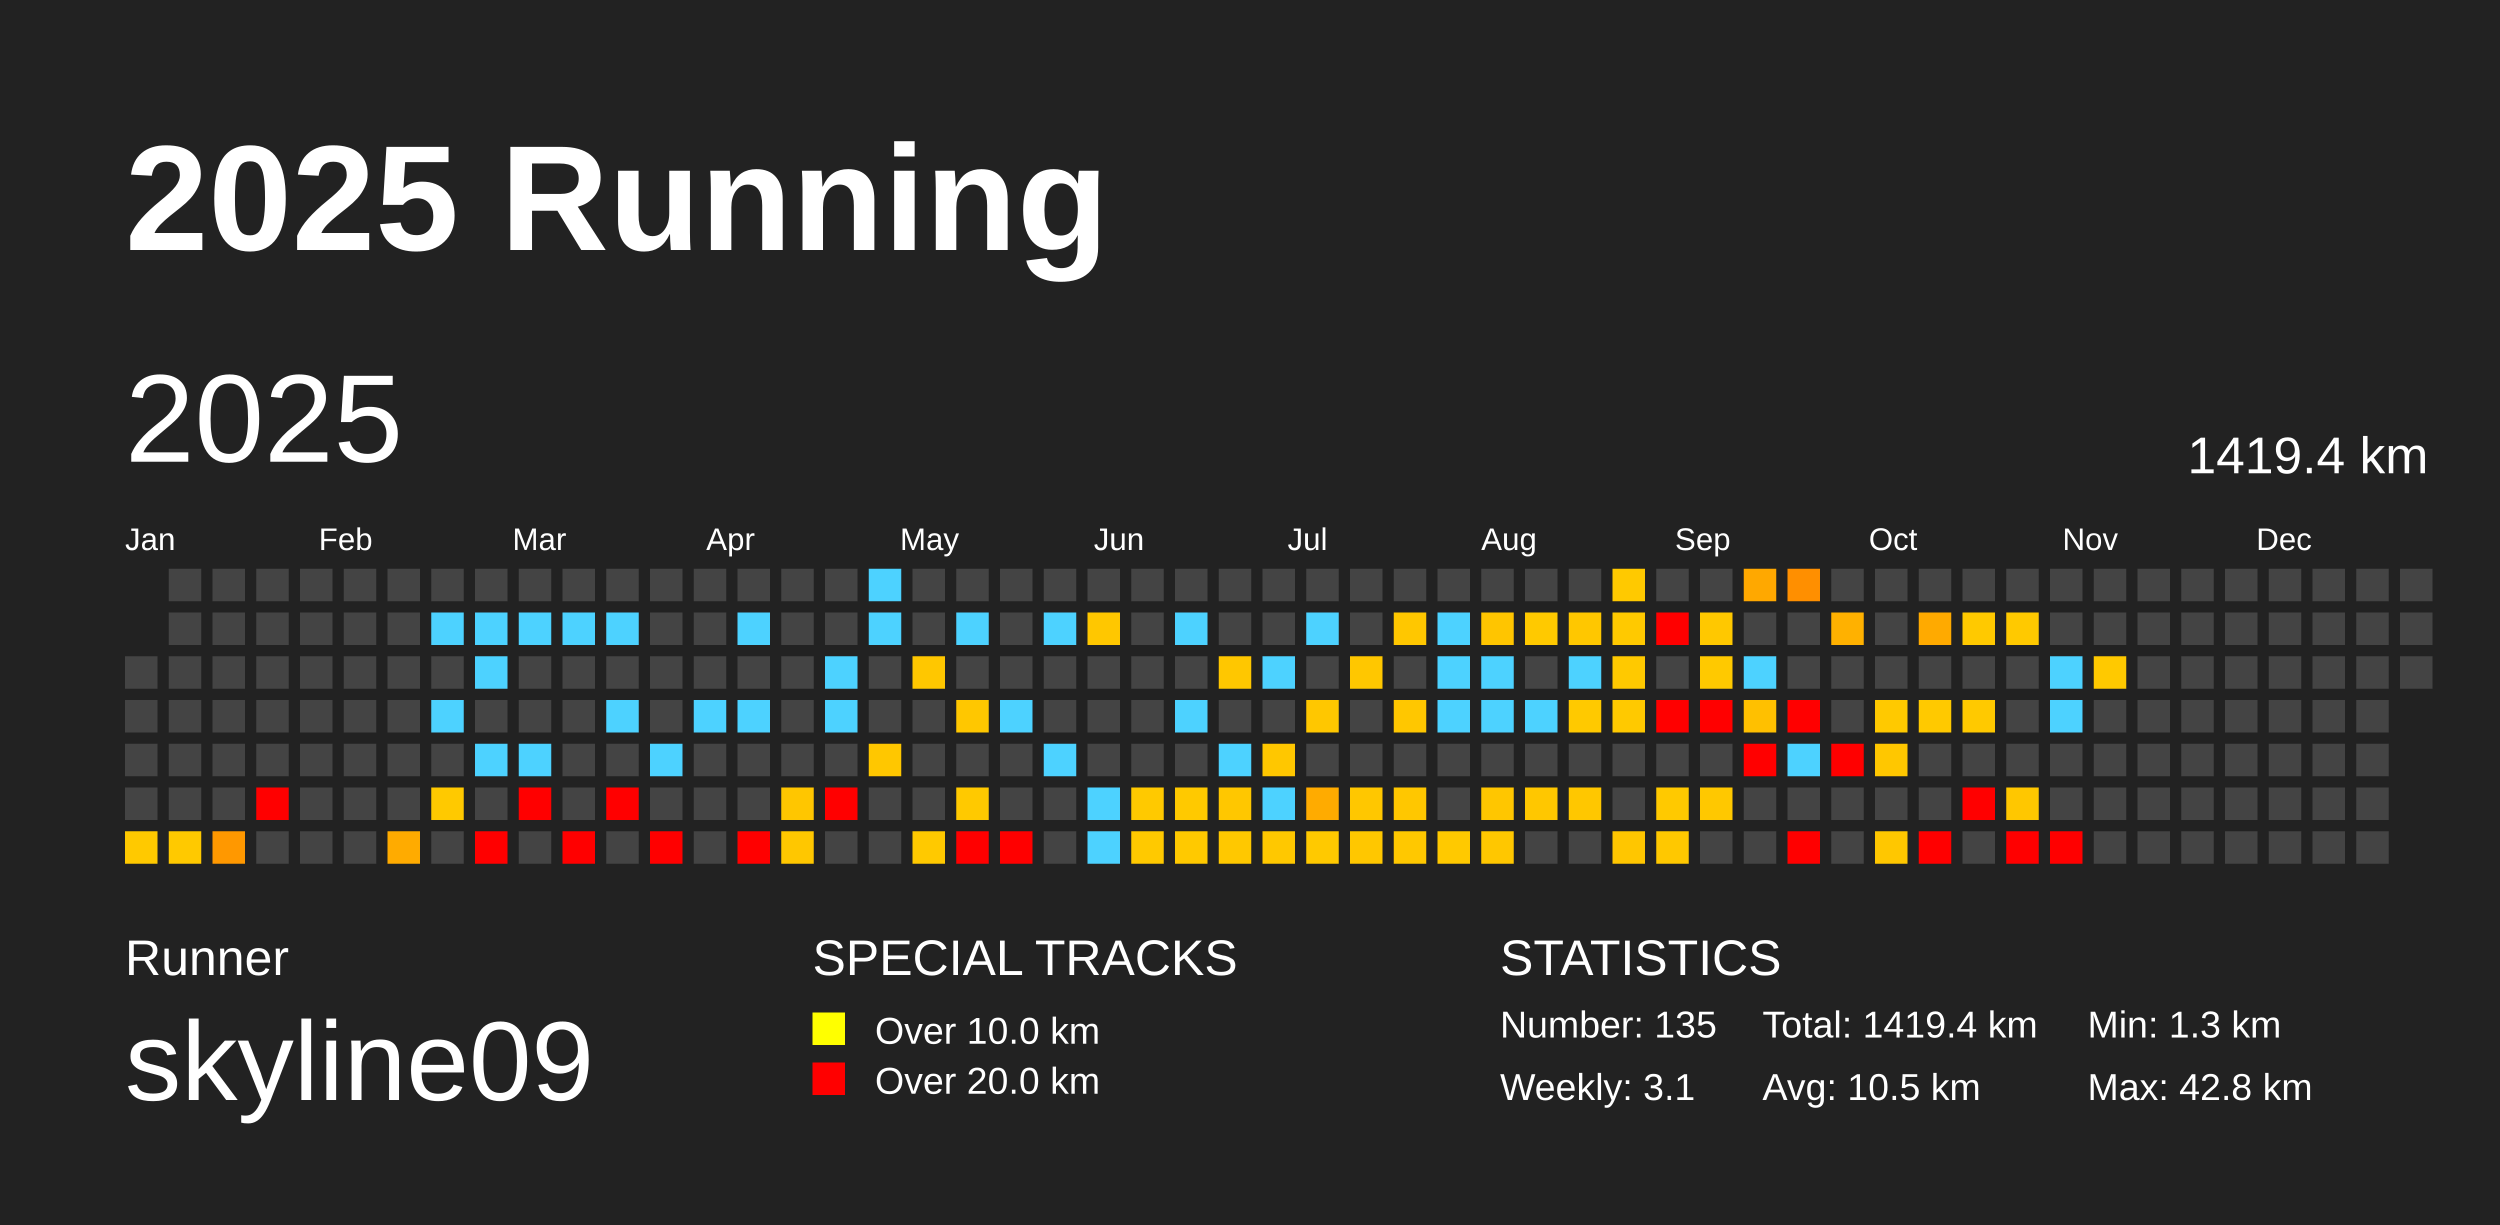
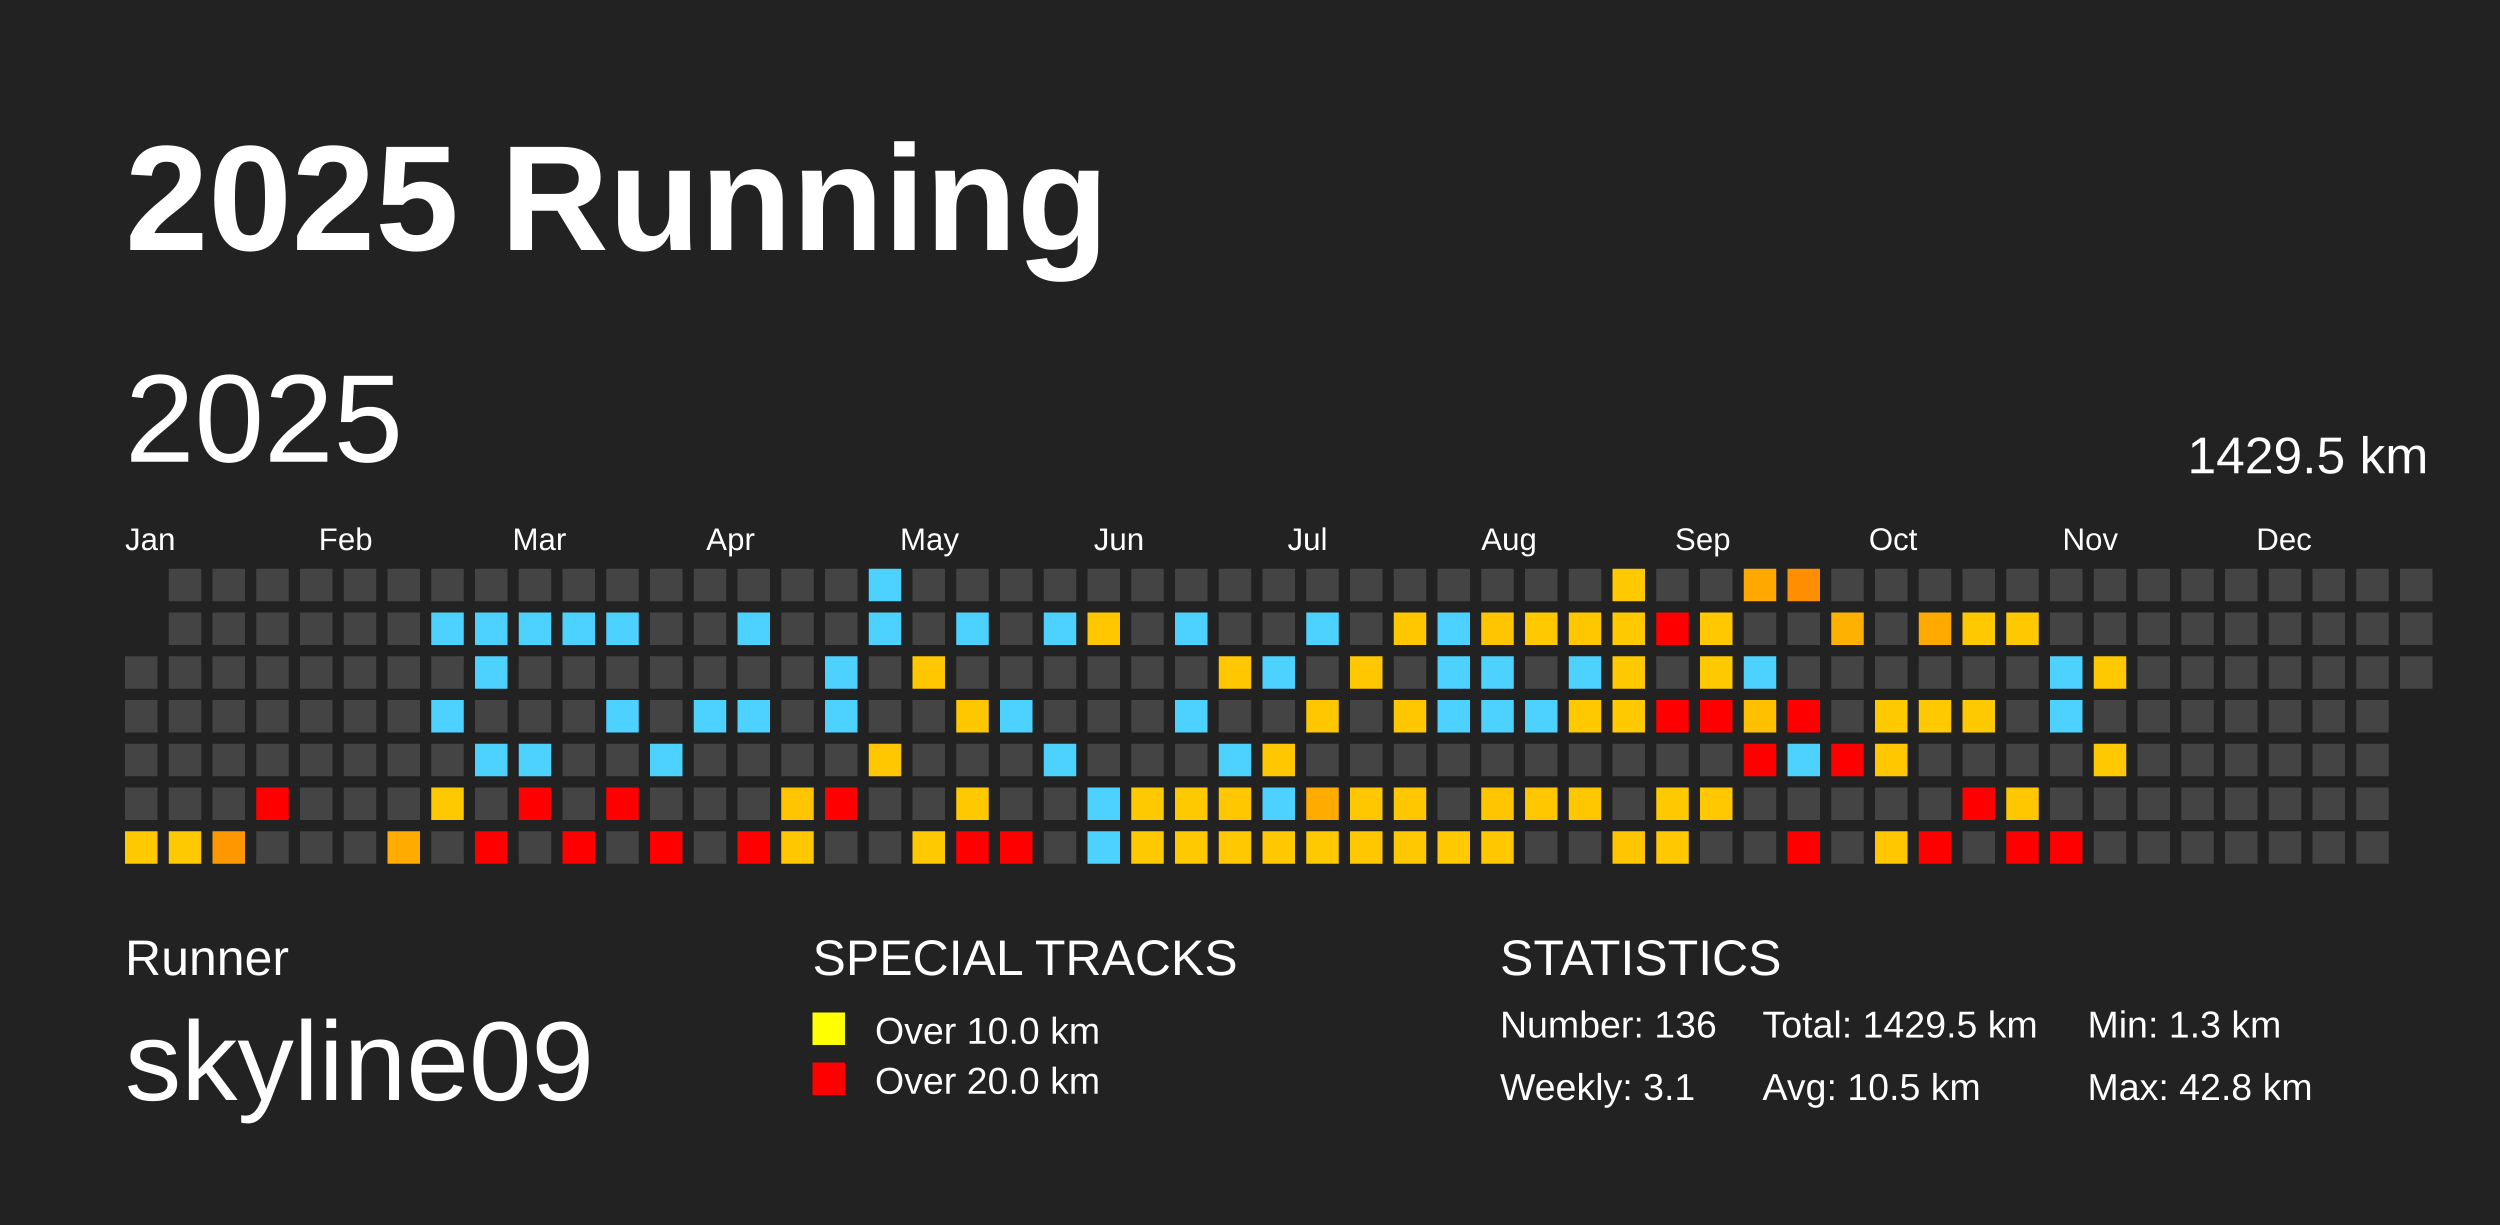
<svg xmlns="http://www.w3.org/2000/svg" baseProfile="full" height="98mm" version="1.1" viewBox="0,0,200,98" width="200mm">
  <defs />
  <rect fill="#222222" height="98" width="200" x="0" y="0" />
  <text fill="#FFFFFF" style="font-size:12px; font-family:Arial; font-weight:bold;" x="10" y="20">2025 Running</text>
  <text fill="#FFFFFF" style="font-size:4px; font-family:Arial" x="10" y="78">Runner</text>
  <text fill="#FFFFFF" style="font-size:9px; font-family:Arial" x="10" y="88">skyline09</text>
  <text fill="#FFFFFF" style="font-size:4px; font-family:Arial" x="65" y="78">SPECIAL TRACKS</text>
  <rect fill="yellow" height="2.6" width="2.6" x="65" y="81" />
  <text fill="#FFFFFF" style="font-size:3px; font-family:Arial" x="70" y="83.5">Over 10.0 km</text>
  <rect fill="red" height="2.6" width="2.6" x="65" y="85" />
  <text fill="#FFFFFF" style="font-size:3px; font-family:Arial" x="70" y="87.5">Over 20.0 km</text>
  <text fill="#FFFFFF" style="font-size:4px; font-family:Arial" x="120" y="78">STATISTICS</text>
-   <text fill="#FFFFFF" style="font-size:3px; font-family:Arial" x="120" y="83">Number: 135</text>
+   <text fill="#FFFFFF" style="font-size:3px; font-family:Arial" x="120" y="83">Number: 136</text>
  <text fill="#FFFFFF" style="font-size:3px; font-family:Arial" x="120" y="88">Weekly: 3.1</text>
-   <text fill="#FFFFFF" style="font-size:3px; font-family:Arial" x="141" y="83">Total: 1419.4 km</text>
+   <text fill="#FFFFFF" style="font-size:3px; font-family:Arial" x="141" y="83">Total: 1429.5 km</text>
  <text fill="#FFFFFF" style="font-size:3px; font-family:Arial" x="141" y="88">Avg: 10.5 km</text>
  <text fill="#FFFFFF" style="font-size:3px; font-family:Arial" x="167" y="83">Min: 1.3 km</text>
  <text fill="#FFFFFF" style="font-size:3px; font-family:Arial" x="167" y="88">Max: 42.8 km</text>
  <text dominant-baseline="hanging" fill="#FFFFFF" style="font-size:10.0px; font-family:Arial;" x="10" y="30">2025</text>
-   <text dominant-baseline="hanging" fill="#FFFFFF" style="font-size:4.125px; font-family:Arial;" x="175" y="35">1419.4 km</text>
+   <text dominant-baseline="hanging" fill="#FFFFFF" style="font-size:4.125px; font-family:Arial;" x="175" y="35">1429.5 km</text>
  <text fill="#FFFFFF" style="font-size:2.5px; font-family:Arial" x="10.0" y="44">Jan</text>
  <text fill="#FFFFFF" style="font-size:2.5px; font-family:Arial" x="25.5" y="44">Feb</text>
  <text fill="#FFFFFF" style="font-size:2.5px; font-family:Arial" x="41.0" y="44">Mar</text>
  <text fill="#FFFFFF" style="font-size:2.5px; font-family:Arial" x="56.5" y="44">Apr</text>
  <text fill="#FFFFFF" style="font-size:2.5px; font-family:Arial" x="72.0" y="44">May</text>
  <text fill="#FFFFFF" style="font-size:2.5px; font-family:Arial" x="87.5" y="44">Jun</text>
  <text fill="#FFFFFF" style="font-size:2.5px; font-family:Arial" x="103.0" y="44">Jul</text>
  <text fill="#FFFFFF" style="font-size:2.5px; font-family:Arial" x="118.5" y="44">Aug</text>
  <text fill="#FFFFFF" style="font-size:2.5px; font-family:Arial" x="134.0" y="44">Sep</text>
  <text fill="#FFFFFF" style="font-size:2.5px; font-family:Arial" x="149.5" y="44">Oct</text>
  <text fill="#FFFFFF" style="font-size:2.5px; font-family:Arial" x="165.0" y="44">Nov</text>
  <text fill="#FFFFFF" style="font-size:2.5px; font-family:Arial" x="180.5" y="44">Dec</text>
  <rect fill="#444444" height="2.6" width="2.6" x="10.0" y="52.5" />
  <rect fill="#444444" height="2.6" width="2.6" x="10.0" y="56.0" />
  <rect fill="#444444" height="2.6" width="2.6" x="10.0" y="59.5" />
  <rect fill="#444444" height="2.6" width="2.6" x="10.0" y="63.0" />
  <rect fill="#ffc900" height="2.6" width="2.6" x="10.0" y="66.5" />
  <rect fill="#444444" height="2.6" width="2.6" x="13.5" y="45.5" />
  <rect fill="#444444" height="2.6" width="2.6" x="13.5" y="49.0" />
  <rect fill="#444444" height="2.6" width="2.6" x="13.5" y="52.5" />
  <rect fill="#444444" height="2.6" width="2.6" x="13.5" y="56.0" />
  <rect fill="#444444" height="2.6" width="2.6" x="13.5" y="59.5" />
  <rect fill="#444444" height="2.6" width="2.6" x="13.5" y="63.0" />
  <rect fill="#ffc900" height="2.6" width="2.6" x="13.5" y="66.5" />
  <rect fill="#444444" height="2.6" width="2.6" x="17.0" y="45.5" />
  <rect fill="#444444" height="2.6" width="2.6" x="17.0" y="49.0" />
  <rect fill="#444444" height="2.6" width="2.6" x="17.0" y="52.5" />
  <rect fill="#444444" height="2.6" width="2.6" x="17.0" y="56.0" />
  <rect fill="#444444" height="2.6" width="2.6" x="17.0" y="59.5" />
  <rect fill="#444444" height="2.6" width="2.6" x="17.0" y="63.0" />
  <rect fill="#ff9800" height="2.6" width="2.6" x="17.0" y="66.5" />
  <rect fill="#444444" height="2.6" width="2.6" x="20.5" y="45.5" />
  <rect fill="#444444" height="2.6" width="2.6" x="20.5" y="49.0" />
  <rect fill="#444444" height="2.6" width="2.6" x="20.5" y="52.5" />
  <rect fill="#444444" height="2.6" width="2.6" x="20.5" y="56.0" />
  <rect fill="#444444" height="2.6" width="2.6" x="20.5" y="59.5" />
  <rect fill="red" height="2.6" width="2.6" x="20.5" y="63.0" />
  <rect fill="#444444" height="2.6" width="2.6" x="20.5" y="66.5" />
  <rect fill="#444444" height="2.6" width="2.6" x="24.0" y="45.5" />
  <rect fill="#444444" height="2.6" width="2.6" x="24.0" y="49.0" />
  <rect fill="#444444" height="2.6" width="2.6" x="24.0" y="52.5" />
  <rect fill="#444444" height="2.6" width="2.6" x="24.0" y="56.0" />
  <rect fill="#444444" height="2.6" width="2.6" x="24.0" y="59.5" />
  <rect fill="#444444" height="2.6" width="2.6" x="24.0" y="63.0" />
  <rect fill="#444444" height="2.6" width="2.6" x="24.0" y="66.5" />
  <rect fill="#444444" height="2.6" width="2.6" x="27.5" y="45.5" />
  <rect fill="#444444" height="2.6" width="2.6" x="27.5" y="49.0" />
  <rect fill="#444444" height="2.6" width="2.6" x="27.5" y="52.5" />
  <rect fill="#444444" height="2.6" width="2.6" x="27.5" y="56.0" />
  <rect fill="#444444" height="2.6" width="2.6" x="27.5" y="59.5" />
  <rect fill="#444444" height="2.6" width="2.6" x="27.5" y="63.0" />
  <rect fill="#444444" height="2.6" width="2.6" x="27.5" y="66.5" />
  <rect fill="#444444" height="2.6" width="2.6" x="31.0" y="45.5" />
  <rect fill="#444444" height="2.6" width="2.6" x="31.0" y="49.0" />
  <rect fill="#444444" height="2.6" width="2.6" x="31.0" y="52.5" />
  <rect fill="#444444" height="2.6" width="2.6" x="31.0" y="56.0" />
  <rect fill="#444444" height="2.6" width="2.6" x="31.0" y="59.5" />
  <rect fill="#444444" height="2.6" width="2.6" x="31.0" y="63.0" />
  <rect fill="#ffab00" height="2.6" width="2.6" x="31.0" y="66.5" />
  <rect fill="#444444" height="2.6" width="2.6" x="34.5" y="45.5" />
  <rect fill="#4dd2ff" height="2.6" width="2.6" x="34.5" y="49.0" />
  <rect fill="#444444" height="2.6" width="2.6" x="34.5" y="52.5" />
  <rect fill="#4dd2ff" height="2.6" width="2.6" x="34.5" y="56.0" />
  <rect fill="#444444" height="2.6" width="2.6" x="34.5" y="59.5" />
  <rect fill="#ffc900" height="2.6" width="2.6" x="34.5" y="63.0" />
  <rect fill="#444444" height="2.6" width="2.6" x="34.5" y="66.5" />
  <rect fill="#444444" height="2.6" width="2.6" x="38.0" y="45.5" />
  <rect fill="#4dd2ff" height="2.6" width="2.6" x="38.0" y="49.0" />
  <rect fill="#4dd2ff" height="2.6" width="2.6" x="38.0" y="52.5" />
  <rect fill="#444444" height="2.6" width="2.6" x="38.0" y="56.0" />
  <rect fill="#4dd2ff" height="2.6" width="2.6" x="38.0" y="59.5" />
  <rect fill="#444444" height="2.6" width="2.6" x="38.0" y="63.0" />
  <rect fill="red" height="2.6" width="2.6" x="38.0" y="66.5" />
  <rect fill="#444444" height="2.6" width="2.6" x="41.5" y="45.5" />
  <rect fill="#4dd2ff" height="2.6" width="2.6" x="41.5" y="49.0" />
  <rect fill="#444444" height="2.6" width="2.6" x="41.5" y="52.5" />
  <rect fill="#444444" height="2.6" width="2.6" x="41.5" y="56.0" />
  <rect fill="#4dd2ff" height="2.6" width="2.6" x="41.5" y="59.5" />
  <rect fill="red" height="2.6" width="2.6" x="41.5" y="63.0" />
  <rect fill="#444444" height="2.6" width="2.6" x="41.5" y="66.5" />
  <rect fill="#444444" height="2.6" width="2.6" x="45.0" y="45.5" />
  <rect fill="#4dd2ff" height="2.6" width="2.6" x="45.0" y="49.0" />
  <rect fill="#444444" height="2.6" width="2.6" x="45.0" y="52.5" />
  <rect fill="#444444" height="2.6" width="2.6" x="45.0" y="56.0" />
  <rect fill="#444444" height="2.6" width="2.6" x="45.0" y="59.5" />
  <rect fill="#444444" height="2.6" width="2.6" x="45.0" y="63.0" />
  <rect fill="red" height="2.6" width="2.6" x="45.0" y="66.5" />
  <rect fill="#444444" height="2.6" width="2.6" x="48.5" y="45.5" />
  <rect fill="#4dd2ff" height="2.6" width="2.6" x="48.5" y="49.0" />
  <rect fill="#444444" height="2.6" width="2.6" x="48.5" y="52.5" />
  <rect fill="#4dd2ff" height="2.6" width="2.6" x="48.5" y="56.0" />
  <rect fill="#444444" height="2.6" width="2.6" x="48.5" y="59.5" />
  <rect fill="red" height="2.6" width="2.6" x="48.5" y="63.0" />
  <rect fill="#444444" height="2.6" width="2.6" x="48.5" y="66.5" />
  <rect fill="#444444" height="2.6" width="2.6" x="52.0" y="45.5" />
  <rect fill="#444444" height="2.6" width="2.6" x="52.0" y="49.0" />
  <rect fill="#444444" height="2.6" width="2.6" x="52.0" y="52.5" />
  <rect fill="#444444" height="2.6" width="2.6" x="52.0" y="56.0" />
  <rect fill="#4dd2ff" height="2.6" width="2.6" x="52.0" y="59.5" />
  <rect fill="#444444" height="2.6" width="2.6" x="52.0" y="63.0" />
  <rect fill="red" height="2.6" width="2.6" x="52.0" y="66.5" />
  <rect fill="#444444" height="2.6" width="2.6" x="55.5" y="45.5" />
  <rect fill="#444444" height="2.6" width="2.6" x="55.5" y="49.0" />
  <rect fill="#444444" height="2.6" width="2.6" x="55.5" y="52.5" />
  <rect fill="#4dd2ff" height="2.6" width="2.6" x="55.5" y="56.0" />
  <rect fill="#444444" height="2.6" width="2.6" x="55.5" y="59.5" />
  <rect fill="#444444" height="2.6" width="2.6" x="55.5" y="63.0" />
  <rect fill="#444444" height="2.6" width="2.6" x="55.5" y="66.5" />
  <rect fill="#444444" height="2.6" width="2.6" x="59.0" y="45.5" />
  <rect fill="#4dd2ff" height="2.6" width="2.6" x="59.0" y="49.0" />
  <rect fill="#444444" height="2.6" width="2.6" x="59.0" y="52.5" />
  <rect fill="#4dd2ff" height="2.6" width="2.6" x="59.0" y="56.0" />
  <rect fill="#444444" height="2.6" width="2.6" x="59.0" y="59.5" />
  <rect fill="#444444" height="2.6" width="2.6" x="59.0" y="63.0" />
  <rect fill="red" height="2.6" width="2.6" x="59.0" y="66.5" />
  <rect fill="#444444" height="2.6" width="2.6" x="62.5" y="45.5" />
  <rect fill="#444444" height="2.6" width="2.6" x="62.5" y="49.0" />
  <rect fill="#444444" height="2.6" width="2.6" x="62.5" y="52.5" />
  <rect fill="#444444" height="2.6" width="2.6" x="62.5" y="56.0" />
  <rect fill="#444444" height="2.6" width="2.6" x="62.5" y="59.5" />
  <rect fill="#ffc600" height="2.6" width="2.6" x="62.5" y="63.0" />
  <rect fill="#ffc700" height="2.6" width="2.6" x="62.5" y="66.5" />
  <rect fill="#444444" height="2.6" width="2.6" x="66.0" y="45.5" />
  <rect fill="#444444" height="2.6" width="2.6" x="66.0" y="49.0" />
  <rect fill="#4dd2ff" height="2.6" width="2.6" x="66.0" y="52.5" />
  <rect fill="#4dd2ff" height="2.6" width="2.6" x="66.0" y="56.0" />
  <rect fill="#444444" height="2.6" width="2.6" x="66.0" y="59.5" />
  <rect fill="red" height="2.6" width="2.6" x="66.0" y="63.0" />
  <rect fill="#444444" height="2.6" width="2.6" x="66.0" y="66.5" />
  <rect fill="#4dd2ff" height="2.6" width="2.6" x="69.5" y="45.5" />
  <rect fill="#4dd2ff" height="2.6" width="2.6" x="69.5" y="49.0" />
  <rect fill="#444444" height="2.6" width="2.6" x="69.5" y="52.5" />
  <rect fill="#444444" height="2.6" width="2.6" x="69.5" y="56.0" />
  <rect fill="#ffc700" height="2.6" width="2.6" x="69.5" y="59.5" />
  <rect fill="#444444" height="2.6" width="2.6" x="69.5" y="63.0" />
  <rect fill="#444444" height="2.6" width="2.6" x="69.5" y="66.5" />
  <rect fill="#444444" height="2.6" width="2.6" x="73.0" y="45.5" />
  <rect fill="#444444" height="2.6" width="2.6" x="73.0" y="49.0" />
  <rect fill="#ffc700" height="2.6" width="2.6" x="73.0" y="52.5" />
  <rect fill="#444444" height="2.6" width="2.6" x="73.0" y="56.0" />
  <rect fill="#444444" height="2.6" width="2.6" x="73.0" y="59.5" />
  <rect fill="#444444" height="2.6" width="2.6" x="73.0" y="63.0" />
  <rect fill="#ffc900" height="2.6" width="2.6" x="73.0" y="66.5" />
  <rect fill="#444444" height="2.6" width="2.6" x="76.5" y="45.5" />
  <rect fill="#4dd2ff" height="2.6" width="2.6" x="76.5" y="49.0" />
  <rect fill="#444444" height="2.6" width="2.6" x="76.5" y="52.5" />
  <rect fill="#ffc700" height="2.6" width="2.6" x="76.5" y="56.0" />
  <rect fill="#444444" height="2.6" width="2.6" x="76.5" y="59.5" />
  <rect fill="#ffc900" height="2.6" width="2.6" x="76.5" y="63.0" />
  <rect fill="red" height="2.6" width="2.6" x="76.5" y="66.5" />
  <rect fill="#444444" height="2.6" width="2.6" x="80.0" y="45.5" />
  <rect fill="#444444" height="2.6" width="2.6" x="80.0" y="49.0" />
  <rect fill="#444444" height="2.6" width="2.6" x="80.0" y="52.5" />
  <rect fill="#4dd2ff" height="2.6" width="2.6" x="80.0" y="56.0" />
  <rect fill="#444444" height="2.6" width="2.6" x="80.0" y="59.5" />
  <rect fill="#444444" height="2.6" width="2.6" x="80.0" y="63.0" />
  <rect fill="red" height="2.6" width="2.6" x="80.0" y="66.5" />
  <rect fill="#444444" height="2.6" width="2.6" x="83.5" y="45.5" />
  <rect fill="#4dd2ff" height="2.6" width="2.6" x="83.5" y="49.0" />
  <rect fill="#444444" height="2.6" width="2.6" x="83.5" y="52.5" />
  <rect fill="#444444" height="2.6" width="2.6" x="83.5" y="56.0" />
  <rect fill="#4dd2ff" height="2.6" width="2.6" x="83.5" y="59.5" />
  <rect fill="#444444" height="2.6" width="2.6" x="83.5" y="63.0" />
  <rect fill="#444444" height="2.6" width="2.6" x="83.5" y="66.5" />
  <rect fill="#444444" height="2.6" width="2.6" x="87.0" y="45.5" />
  <rect fill="#ffc700" height="2.6" width="2.6" x="87.0" y="49.0" />
  <rect fill="#444444" height="2.6" width="2.6" x="87.0" y="52.5" />
  <rect fill="#444444" height="2.6" width="2.6" x="87.0" y="56.0" />
  <rect fill="#444444" height="2.6" width="2.6" x="87.0" y="59.5" />
  <rect fill="#4dd2ff" height="2.6" width="2.6" x="87.0" y="63.0" />
  <rect fill="#4dd2ff" height="2.6" width="2.6" x="87.0" y="66.5" />
  <rect fill="#444444" height="2.6" width="2.6" x="90.5" y="45.5" />
  <rect fill="#444444" height="2.6" width="2.6" x="90.5" y="49.0" />
  <rect fill="#444444" height="2.6" width="2.6" x="90.5" y="52.5" />
  <rect fill="#444444" height="2.6" width="2.6" x="90.5" y="56.0" />
  <rect fill="#444444" height="2.6" width="2.6" x="90.5" y="59.5" />
  <rect fill="#ffc900" height="2.6" width="2.6" x="90.5" y="63.0" />
  <rect fill="#ffc900" height="2.6" width="2.6" x="90.5" y="66.5" />
  <rect fill="#444444" height="2.6" width="2.6" x="94.0" y="45.5" />
  <rect fill="#4dd2ff" height="2.6" width="2.6" x="94.0" y="49.0" />
  <rect fill="#444444" height="2.6" width="2.6" x="94.0" y="52.5" />
  <rect fill="#4dd2ff" height="2.6" width="2.6" x="94.0" y="56.0" />
  <rect fill="#444444" height="2.6" width="2.6" x="94.0" y="59.5" />
  <rect fill="#ffc900" height="2.6" width="2.6" x="94.0" y="63.0" />
  <rect fill="#ffc900" height="2.6" width="2.6" x="94.0" y="66.5" />
  <rect fill="#444444" height="2.6" width="2.6" x="97.5" y="45.5" />
  <rect fill="#444444" height="2.6" width="2.6" x="97.5" y="49.0" />
  <rect fill="#ffc700" height="2.6" width="2.6" x="97.5" y="52.5" />
  <rect fill="#444444" height="2.6" width="2.6" x="97.5" y="56.0" />
  <rect fill="#4dd2ff" height="2.6" width="2.6" x="97.5" y="59.5" />
  <rect fill="#ffc700" height="2.6" width="2.6" x="97.5" y="63.0" />
  <rect fill="#ffc800" height="2.6" width="2.6" x="97.5" y="66.5" />
  <rect fill="#444444" height="2.6" width="2.6" x="101.0" y="45.5" />
  <rect fill="#444444" height="2.6" width="2.6" x="101.0" y="49.0" />
  <rect fill="#4dd2ff" height="2.6" width="2.6" x="101.0" y="52.5" />
  <rect fill="#444444" height="2.6" width="2.6" x="101.0" y="56.0" />
  <rect fill="#ffc700" height="2.6" width="2.6" x="101.0" y="59.5" />
  <rect fill="#4dd2ff" height="2.6" width="2.6" x="101.0" y="63.0" />
  <rect fill="#ffc800" height="2.6" width="2.6" x="101.0" y="66.5" />
  <rect fill="#444444" height="2.6" width="2.6" x="104.5" y="45.5" />
  <rect fill="#4dd2ff" height="2.6" width="2.6" x="104.5" y="49.0" />
  <rect fill="#444444" height="2.6" width="2.6" x="104.5" y="52.5" />
  <rect fill="#ffc700" height="2.6" width="2.6" x="104.5" y="56.0" />
  <rect fill="#444444" height="2.6" width="2.6" x="104.5" y="59.5" />
  <rect fill="#ffab00" height="2.6" width="2.6" x="104.5" y="63.0" />
  <rect fill="#ffc900" height="2.6" width="2.6" x="104.5" y="66.5" />
  <rect fill="#444444" height="2.6" width="2.6" x="108.0" y="45.5" />
  <rect fill="#444444" height="2.6" width="2.6" x="108.0" y="49.0" />
  <rect fill="#ffc700" height="2.6" width="2.6" x="108.0" y="52.5" />
  <rect fill="#444444" height="2.6" width="2.6" x="108.0" y="56.0" />
  <rect fill="#444444" height="2.6" width="2.6" x="108.0" y="59.5" />
  <rect fill="#ffc700" height="2.6" width="2.6" x="108.0" y="63.0" />
  <rect fill="#ffc700" height="2.6" width="2.6" x="108.0" y="66.5" />
  <rect fill="#444444" height="2.6" width="2.6" x="111.5" y="45.5" />
  <rect fill="#ffc700" height="2.6" width="2.6" x="111.5" y="49.0" />
  <rect fill="#444444" height="2.6" width="2.6" x="111.5" y="52.5" />
  <rect fill="#ffc700" height="2.6" width="2.6" x="111.5" y="56.0" />
  <rect fill="#444444" height="2.6" width="2.6" x="111.5" y="59.5" />
  <rect fill="#ffc700" height="2.6" width="2.6" x="111.5" y="63.0" />
  <rect fill="#ffc800" height="2.6" width="2.6" x="111.5" y="66.5" />
  <rect fill="#444444" height="2.6" width="2.6" x="115.0" y="45.5" />
  <rect fill="#4dd2ff" height="2.6" width="2.6" x="115.0" y="49.0" />
  <rect fill="#4dd2ff" height="2.6" width="2.6" x="115.0" y="52.5" />
  <rect fill="#4dd2ff" height="2.6" width="2.6" x="115.0" y="56.0" />
  <rect fill="#444444" height="2.6" width="2.6" x="115.0" y="59.5" />
  <rect fill="#444444" height="2.6" width="2.6" x="115.0" y="63.0" />
  <rect fill="#ffc900" height="2.6" width="2.6" x="115.0" y="66.5" />
  <rect fill="#444444" height="2.6" width="2.6" x="118.5" y="45.5" />
  <rect fill="#ffc500" height="2.6" width="2.6" x="118.5" y="49.0" />
  <rect fill="#4dd2ff" height="2.6" width="2.6" x="118.5" y="52.5" />
  <rect fill="#4dd2ff" height="2.6" width="2.6" x="118.5" y="56.0" />
  <rect fill="#444444" height="2.6" width="2.6" x="118.5" y="59.5" />
  <rect fill="#ffc600" height="2.6" width="2.6" x="118.5" y="63.0" />
  <rect fill="#ffc700" height="2.6" width="2.6" x="118.5" y="66.5" />
  <rect fill="#444444" height="2.6" width="2.6" x="122.0" y="45.5" />
  <rect fill="#ffc900" height="2.6" width="2.6" x="122.0" y="49.0" />
  <rect fill="#444444" height="2.6" width="2.6" x="122.0" y="52.5" />
  <rect fill="#4dd2ff" height="2.6" width="2.6" x="122.0" y="56.0" />
  <rect fill="#444444" height="2.6" width="2.6" x="122.0" y="59.5" />
  <rect fill="#ffc700" height="2.6" width="2.6" x="122.0" y="63.0" />
  <rect fill="#444444" height="2.6" width="2.6" x="122.0" y="66.5" />
  <rect fill="#444444" height="2.6" width="2.6" x="125.5" y="45.5" />
  <rect fill="#ffc700" height="2.6" width="2.6" x="125.5" y="49.0" />
  <rect fill="#4dd2ff" height="2.6" width="2.6" x="125.5" y="52.5" />
  <rect fill="#ffc900" height="2.6" width="2.6" x="125.5" y="56.0" />
  <rect fill="#444444" height="2.6" width="2.6" x="125.5" y="59.5" />
  <rect fill="#ffc700" height="2.6" width="2.6" x="125.5" y="63.0" />
  <rect fill="#444444" height="2.6" width="2.6" x="125.5" y="66.5" />
  <rect fill="#ffc900" height="2.6" width="2.6" x="129.0" y="45.5" />
  <rect fill="#ffc900" height="2.6" width="2.6" x="129.0" y="49.0" />
  <rect fill="#ffc900" height="2.6" width="2.6" x="129.0" y="52.5" />
  <rect fill="#ffc900" height="2.6" width="2.6" x="129.0" y="56.0" />
  <rect fill="#444444" height="2.6" width="2.6" x="129.0" y="59.5" />
  <rect fill="#444444" height="2.6" width="2.6" x="129.0" y="63.0" />
  <rect fill="#ffc600" height="2.6" width="2.6" x="129.0" y="66.5" />
  <rect fill="#444444" height="2.6" width="2.6" x="132.5" y="45.5" />
  <rect fill="red" height="2.6" width="2.6" x="132.5" y="49.0" />
  <rect fill="#444444" height="2.6" width="2.6" x="132.5" y="52.5" />
  <rect fill="red" height="2.6" width="2.6" x="132.5" y="56.0" />
  <rect fill="#444444" height="2.6" width="2.6" x="132.5" y="59.5" />
  <rect fill="#ffc900" height="2.6" width="2.6" x="132.5" y="63.0" />
  <rect fill="#ffc800" height="2.6" width="2.6" x="132.5" y="66.5" />
  <rect fill="#444444" height="2.6" width="2.6" x="136.0" y="45.5" />
  <rect fill="#ffc800" height="2.6" width="2.6" x="136.0" y="49.0" />
  <rect fill="#ffc900" height="2.6" width="2.6" x="136.0" y="52.5" />
  <rect fill="red" height="2.6" width="2.6" x="136.0" y="56.0" />
  <rect fill="#444444" height="2.6" width="2.6" x="136.0" y="59.5" />
  <rect fill="#ffc800" height="2.6" width="2.6" x="136.0" y="63.0" />
  <rect fill="#444444" height="2.6" width="2.6" x="136.0" y="66.5" />
  <rect fill="#ffa800" height="2.6" width="2.6" x="139.5" y="45.5" />
  <rect fill="#444444" height="2.6" width="2.6" x="139.5" y="49.0" />
  <rect fill="#4dd2ff" height="2.6" width="2.6" x="139.5" y="52.5" />
  <rect fill="#ffc000" height="2.6" width="2.6" x="139.5" y="56.0" />
  <rect fill="red" height="2.6" width="2.6" x="139.5" y="59.5" />
  <rect fill="#444444" height="2.6" width="2.6" x="139.5" y="63.0" />
  <rect fill="#444444" height="2.6" width="2.6" x="139.5" y="66.5" />
  <rect fill="#ff8f00" height="2.6" width="2.6" x="143.0" y="45.5" />
  <rect fill="#444444" height="2.6" width="2.6" x="143.0" y="49.0" />
  <rect fill="#444444" height="2.6" width="2.6" x="143.0" y="52.5" />
  <rect fill="red" height="2.6" width="2.6" x="143.0" y="56.0" />
  <rect fill="#4dd2ff" height="2.6" width="2.6" x="143.0" y="59.5" />
  <rect fill="#444444" height="2.6" width="2.6" x="143.0" y="63.0" />
  <rect fill="red" height="2.6" width="2.6" x="143.0" y="66.5" />
  <rect fill="#444444" height="2.6" width="2.6" x="146.5" y="45.5" />
  <rect fill="#ffb100" height="2.6" width="2.6" x="146.5" y="49.0" />
  <rect fill="#444444" height="2.6" width="2.6" x="146.5" y="52.5" />
  <rect fill="#444444" height="2.6" width="2.6" x="146.5" y="56.0" />
  <rect fill="red" height="2.6" width="2.6" x="146.5" y="59.5" />
  <rect fill="#444444" height="2.6" width="2.6" x="146.5" y="63.0" />
  <rect fill="#444444" height="2.6" width="2.6" x="146.5" y="66.5" />
  <rect fill="#444444" height="2.6" width="2.6" x="150.0" y="45.5" />
  <rect fill="#444444" height="2.6" width="2.6" x="150.0" y="49.0" />
  <rect fill="#444444" height="2.6" width="2.6" x="150.0" y="52.5" />
  <rect fill="#ffc900" height="2.6" width="2.6" x="150.0" y="56.0" />
  <rect fill="#ffc700" height="2.6" width="2.6" x="150.0" y="59.5" />
  <rect fill="#444444" height="2.6" width="2.6" x="150.0" y="63.0" />
  <rect fill="#ffc700" height="2.6" width="2.6" x="150.0" y="66.5" />
  <rect fill="#444444" height="2.6" width="2.6" x="153.5" y="45.5" />
  <rect fill="#ffaa00" height="2.6" width="2.6" x="153.5" y="49.0" />
  <rect fill="#444444" height="2.6" width="2.6" x="153.5" y="52.5" />
  <rect fill="#ffc900" height="2.6" width="2.6" x="153.5" y="56.0" />
  <rect fill="#444444" height="2.6" width="2.6" x="153.5" y="59.5" />
  <rect fill="#444444" height="2.6" width="2.6" x="153.5" y="63.0" />
  <rect fill="red" height="2.6" width="2.6" x="153.5" y="66.5" />
  <rect fill="#444444" height="2.6" width="2.6" x="157.0" y="45.5" />
  <rect fill="#ffc900" height="2.6" width="2.6" x="157.0" y="49.0" />
  <rect fill="#444444" height="2.6" width="2.6" x="157.0" y="52.5" />
  <rect fill="#ffc900" height="2.6" width="2.6" x="157.0" y="56.0" />
  <rect fill="#444444" height="2.6" width="2.6" x="157.0" y="59.5" />
  <rect fill="red" height="2.6" width="2.6" x="157.0" y="63.0" />
  <rect fill="#444444" height="2.6" width="2.6" x="157.0" y="66.5" />
  <rect fill="#444444" height="2.6" width="2.6" x="160.5" y="45.5" />
  <rect fill="#ffc900" height="2.6" width="2.6" x="160.5" y="49.0" />
  <rect fill="#444444" height="2.6" width="2.6" x="160.5" y="52.5" />
  <rect fill="#444444" height="2.6" width="2.6" x="160.5" y="56.0" />
  <rect fill="#444444" height="2.6" width="2.6" x="160.5" y="59.5" />
  <rect fill="#ffc700" height="2.6" width="2.6" x="160.5" y="63.0" />
  <rect fill="red" height="2.6" width="2.6" x="160.5" y="66.5" />
  <rect fill="#444444" height="2.6" width="2.6" x="164.0" y="45.5" />
  <rect fill="#444444" height="2.6" width="2.6" x="164.0" y="49.0" />
  <rect fill="#4dd2ff" height="2.6" width="2.6" x="164.0" y="52.5" />
  <rect fill="#4dd2ff" height="2.6" width="2.6" x="164.0" y="56.0" />
  <rect fill="#444444" height="2.6" width="2.6" x="164.0" y="59.5" />
  <rect fill="#444444" height="2.6" width="2.6" x="164.0" y="63.0" />
  <rect fill="red" height="2.6" width="2.6" x="164.0" y="66.5" />
  <rect fill="#444444" height="2.6" width="2.6" x="167.5" y="45.5" />
  <rect fill="#444444" height="2.6" width="2.6" x="167.5" y="49.0" />
  <rect fill="#ffc900" height="2.6" width="2.6" x="167.5" y="52.5" />
  <rect fill="#444444" height="2.6" width="2.6" x="167.5" y="56.0" />
-   <rect fill="#444444" height="2.6" width="2.6" x="167.5" y="59.5" />
+   <rect fill="#ffc900" height="2.6" width="2.6" x="167.5" y="59.5" />
  <rect fill="#444444" height="2.6" width="2.6" x="167.5" y="63.0" />
  <rect fill="#444444" height="2.6" width="2.6" x="167.5" y="66.5" />
  <rect fill="#444444" height="2.6" width="2.6" x="171.0" y="45.5" />
  <rect fill="#444444" height="2.6" width="2.6" x="171.0" y="49.0" />
  <rect fill="#444444" height="2.6" width="2.6" x="171.0" y="52.5" />
  <rect fill="#444444" height="2.6" width="2.6" x="171.0" y="56.0" />
  <rect fill="#444444" height="2.6" width="2.6" x="171.0" y="59.5" />
  <rect fill="#444444" height="2.6" width="2.6" x="171.0" y="63.0" />
  <rect fill="#444444" height="2.6" width="2.6" x="171.0" y="66.5" />
  <rect fill="#444444" height="2.6" width="2.6" x="174.5" y="45.5" />
  <rect fill="#444444" height="2.6" width="2.6" x="174.5" y="49.0" />
  <rect fill="#444444" height="2.6" width="2.6" x="174.5" y="52.5" />
  <rect fill="#444444" height="2.6" width="2.6" x="174.5" y="56.0" />
  <rect fill="#444444" height="2.6" width="2.6" x="174.5" y="59.5" />
  <rect fill="#444444" height="2.6" width="2.6" x="174.5" y="63.0" />
  <rect fill="#444444" height="2.6" width="2.6" x="174.5" y="66.5" />
  <rect fill="#444444" height="2.6" width="2.6" x="178.0" y="45.5" />
  <rect fill="#444444" height="2.6" width="2.6" x="178.0" y="49.0" />
  <rect fill="#444444" height="2.6" width="2.6" x="178.0" y="52.5" />
  <rect fill="#444444" height="2.6" width="2.6" x="178.0" y="56.0" />
  <rect fill="#444444" height="2.6" width="2.6" x="178.0" y="59.5" />
  <rect fill="#444444" height="2.6" width="2.6" x="178.0" y="63.0" />
  <rect fill="#444444" height="2.6" width="2.6" x="178.0" y="66.5" />
  <rect fill="#444444" height="2.6" width="2.6" x="181.5" y="45.5" />
  <rect fill="#444444" height="2.6" width="2.6" x="181.5" y="49.0" />
  <rect fill="#444444" height="2.6" width="2.6" x="181.5" y="52.5" />
  <rect fill="#444444" height="2.6" width="2.6" x="181.5" y="56.0" />
  <rect fill="#444444" height="2.6" width="2.6" x="181.5" y="59.5" />
  <rect fill="#444444" height="2.6" width="2.6" x="181.5" y="63.0" />
  <rect fill="#444444" height="2.6" width="2.6" x="181.5" y="66.5" />
  <rect fill="#444444" height="2.6" width="2.6" x="185.0" y="45.5" />
  <rect fill="#444444" height="2.6" width="2.6" x="185.0" y="49.0" />
  <rect fill="#444444" height="2.6" width="2.6" x="185.0" y="52.5" />
  <rect fill="#444444" height="2.6" width="2.6" x="185.0" y="56.0" />
  <rect fill="#444444" height="2.6" width="2.6" x="185.0" y="59.5" />
  <rect fill="#444444" height="2.6" width="2.6" x="185.0" y="63.0" />
  <rect fill="#444444" height="2.6" width="2.6" x="185.0" y="66.5" />
  <rect fill="#444444" height="2.6" width="2.6" x="188.5" y="45.5" />
  <rect fill="#444444" height="2.6" width="2.6" x="188.5" y="49.0" />
  <rect fill="#444444" height="2.6" width="2.6" x="188.5" y="52.5" />
  <rect fill="#444444" height="2.6" width="2.6" x="188.5" y="56.0" />
  <rect fill="#444444" height="2.6" width="2.6" x="188.5" y="59.5" />
  <rect fill="#444444" height="2.6" width="2.6" x="188.5" y="63.0" />
  <rect fill="#444444" height="2.6" width="2.6" x="188.5" y="66.5" />
  <rect fill="#444444" height="2.6" width="2.6" x="192.0" y="45.5" />
  <rect fill="#444444" height="2.6" width="2.6" x="192.0" y="49.0" />
  <rect fill="#444444" height="2.6" width="2.6" x="192.0" y="52.5" />
</svg>
